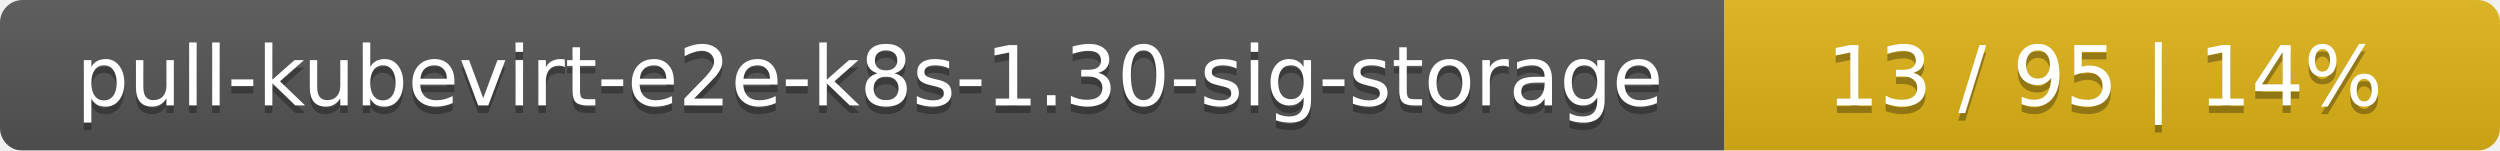
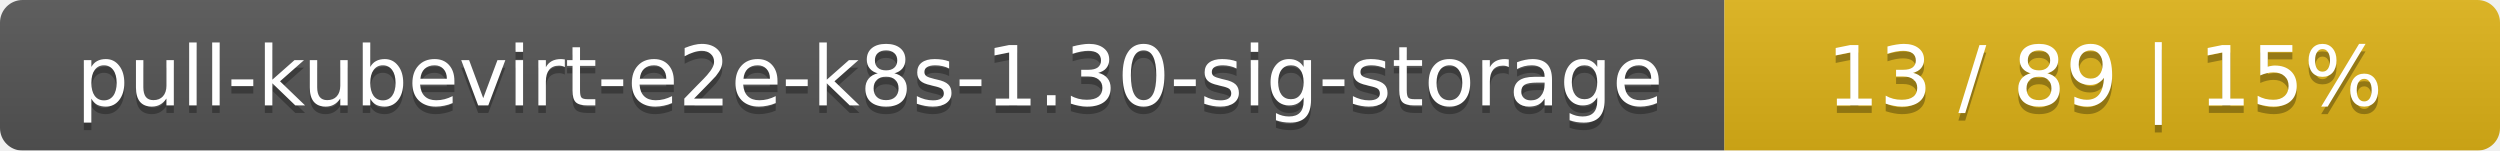
<svg xmlns="http://www.w3.org/2000/svg" width="332" height="20">
  <linearGradient id="smooth" x2="0" y2="100%">
    <stop offset="0" stop-color="#bbb" stop-opacity=".1" />
    <stop offset="1" stop-opacity=".1" />
  </linearGradient>
  <mask id="round">
    <rect width="332" height="20" rx="3" fill="#fff" />
  </mask>
  <g mask="url(#round)">
    <rect width="229" height="20" fill="#555" />
    <rect x="229" width="103" height="20" fill="#dfb317" />
    <rect width="332" height="20" fill="url(#smooth)" />
  </g>
  <g fill="#fff" text-anchor="middle" font-family="DejaVu Sans,Verdana,Geneva,sans-serif" font-size="11">
    <text x="115.5" y="15" fill="#010101" fill-opacity=".3">pull-kubevirt-e2e-k8s-1.30-sig-storage</text>
    <text x="115.5" y="14">pull-kubevirt-e2e-k8s-1.30-sig-storage</text>
-     <text x="279.5" y="15" fill="#010101" fill-opacity=".3">13 / 95    |    14%</text>
-     <text x="279.5" y="14">13 / 95    |    14%</text>
+     <text x="279.5" y="15" fill="#010101" fill-opacity=".3">13 / 89    |    15%</text>
+     <text x="279.5" y="14">13 / 89    |    15%</text>
  </g>
</svg>
